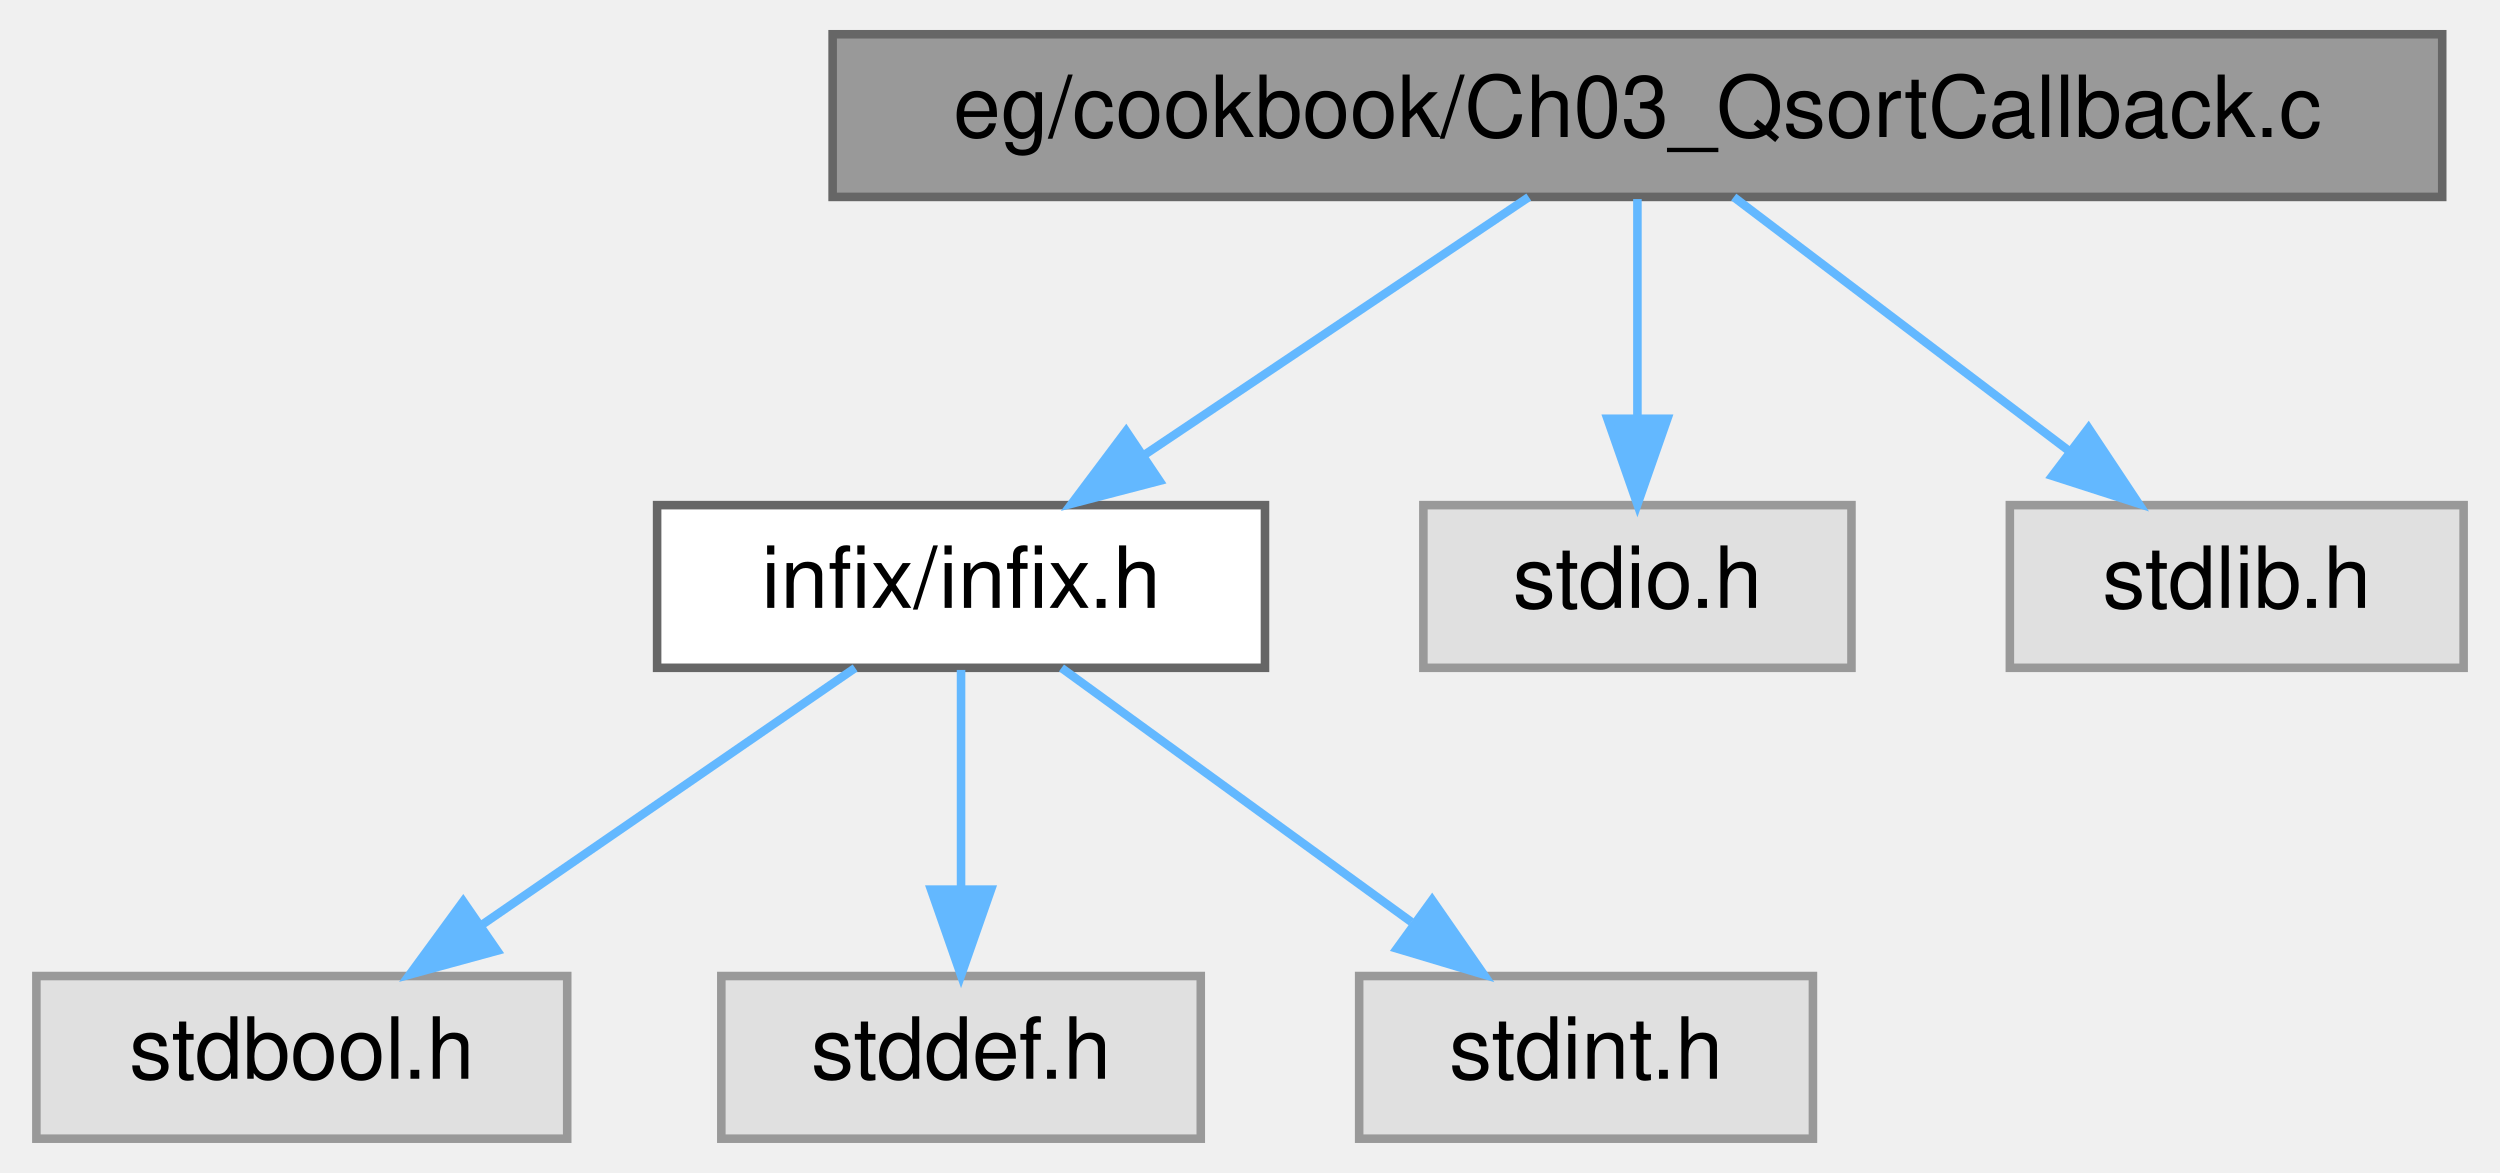
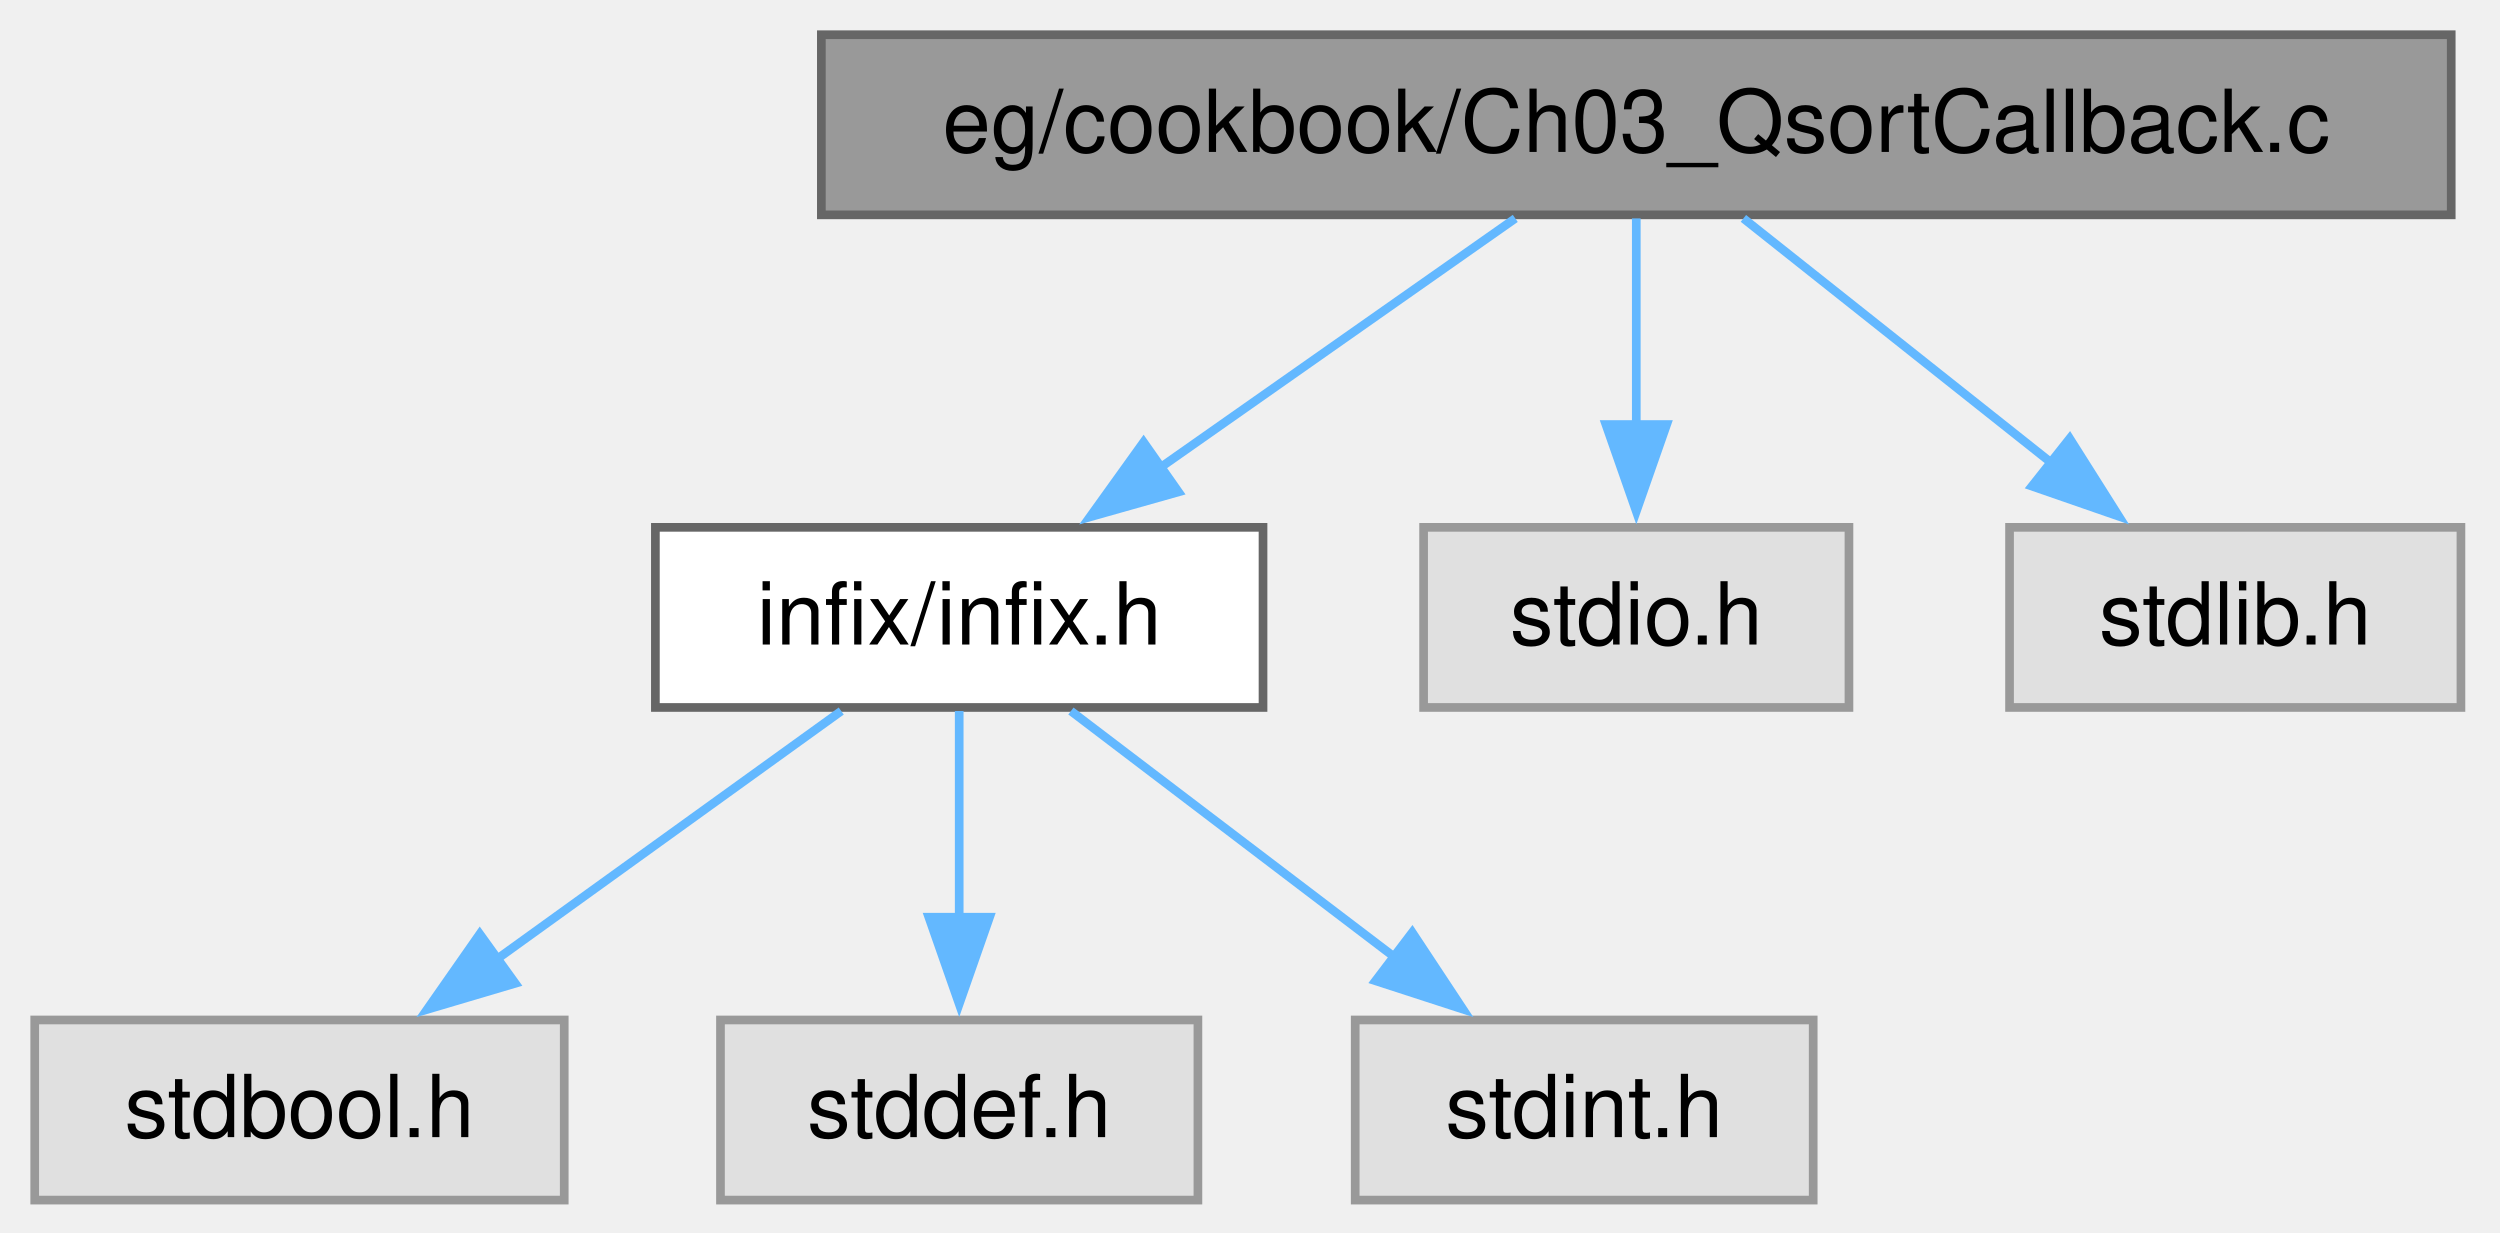
- <svg xmlns="http://www.w3.org/2000/svg" xmlns:xlink="http://www.w3.org/1999/xlink" width="292pt" height="137pt" viewBox="0.00 0.00 291.50 137.00">
-   <g id="graph0" class="graph" transform="scale(1 1) rotate(0) translate(4 133)">
+ <svg xmlns="http://www.w3.org/2000/svg" xmlns:xlink="http://www.w3.org/1999/xlink" width="288pt" height="142pt" viewBox="0.00 0.00 288.00 142.00">
+   <g id="graph0" class="graph" transform="scale(1 1) rotate(0) translate(4 138.25)">
    <g id="Node000001" class="node">
      <g id="a_Node000001">
-         <a xlink:title="Cookbook Chapter 3: Creating a Type-Safe Callback for qsort">
-           <polygon fill="#999999" stroke="#666666" points="281,-129 93,-129 93,-110 281,-110 281,-129" />
-           <text text-anchor="middle" x="187" y="-117" font-family="Helvetica,sans-Serif" font-size="10.00">eg/cookbook/Ch03_QsortCallback.c</text>
+         <a xlink:title="Cookbook Chapter 3: Creating a Type-Safe Callback for qsort.">
+           <polygon fill="#999999" stroke="#666666" points="278.38,-134.25 90.62,-134.25 90.62,-113.5 278.38,-113.5 278.38,-134.25" />
+           <text xml:space="preserve" text-anchor="middle" x="184.5" y="-120.75" font-family="Helvetica,sans-Serif" font-size="10.00">eg/cookbook/Ch03_QsortCallback.c</text>
        </a>
      </g>
    </g>
    <g id="Node000002" class="node">
      <g id="a_Node000002">
        <a xlink:href="infix_8h.html" target="_top" xlink:title="The public interface for the infix FFI library.">
-           <polygon fill="white" stroke="#666666" points="143.5,-74 72.5,-74 72.5,-55 143.5,-55 143.5,-74" />
-           <text text-anchor="middle" x="108" y="-62" font-family="Helvetica,sans-Serif" font-size="10.00">infix/infix.h</text>
+           <polygon fill="white" stroke="#666666" points="141.5,-77.5 71.5,-77.5 71.5,-56.75 141.5,-56.75 141.5,-77.5" />
+           <text xml:space="preserve" text-anchor="middle" x="106.5" y="-64" font-family="Helvetica,sans-Serif" font-size="10.00">infix/infix.h</text>
        </a>
      </g>
    </g>
    <g id="edge1_Node000001_Node000002" class="edge">
      <g id="a_edge1_Node000001_Node000002">
        <a xlink:title=" ">
-           <path fill="none" stroke="#63b8ff" d="M174.31,-109.98C162.17,-101.84 143.64,-89.41 129.25,-79.76" />
-           <polygon fill="#63b8ff" stroke="#63b8ff" points="131.18,-76.84 120.92,-74.17 127.28,-82.65 131.18,-76.84" />
+           <path fill="none" stroke="#63b8ff" d="M170.56,-113.09C159.13,-105.07 142.73,-93.56 129.39,-84.19" />
+           <polygon fill="#63b8ff" stroke="#63b8ff" points="131.76,-81.58 121.56,-78.7 127.74,-87.31 131.76,-81.58" />
        </a>
      </g>
    </g>
    <g id="Node000006" class="node">
      <g id="a_Node000006">
        <a xlink:title=" ">
-           <polygon fill="#e0e0e0" stroke="#999999" points="212,-74 162,-74 162,-55 212,-55 212,-74" />
-           <text text-anchor="middle" x="187" y="-62" font-family="Helvetica,sans-Serif" font-size="10.00">stdio.h</text>
+           <polygon fill="#e0e0e0" stroke="#999999" points="209,-77.5 160,-77.5 160,-56.75 209,-56.75 209,-77.5" />
+           <text xml:space="preserve" text-anchor="middle" x="184.5" y="-64" font-family="Helvetica,sans-Serif" font-size="10.00">stdio.h</text>
        </a>
      </g>
    </g>
    <g id="edge5_Node000001_Node000006" class="edge">
      <g id="a_edge5_Node000001_Node000006">
        <a xlink:title=" ">
-           <path fill="none" stroke="#63b8ff" d="M187,-109.75C187,-102.8 187,-92.85 187,-84.13" />
-           <polygon fill="#63b8ff" stroke="#63b8ff" points="190.5,-84.09 187,-74.09 183.5,-84.09 190.5,-84.09" />
+           <path fill="none" stroke="#63b8ff" d="M184.5,-113.09C184.5,-106.47 184.5,-97.47 184.5,-89.27" />
+           <polygon fill="#63b8ff" stroke="#63b8ff" points="188,-89.34 184.5,-79.34 181,-89.34 188,-89.34" />
        </a>
      </g>
    </g>
    <g id="Node000007" class="node">
      <g id="a_Node000007">
        <a xlink:title=" ">
-           <polygon fill="#e0e0e0" stroke="#999999" points="283.5,-74 230.5,-74 230.5,-55 283.5,-55 283.5,-74" />
-           <text text-anchor="middle" x="257" y="-62" font-family="Helvetica,sans-Serif" font-size="10.00">stdlib.h</text>
+           <polygon fill="#e0e0e0" stroke="#999999" points="279.5,-77.5 227.5,-77.5 227.5,-56.75 279.5,-56.75 279.5,-77.5" />
+           <text xml:space="preserve" text-anchor="middle" x="253.5" y="-64" font-family="Helvetica,sans-Serif" font-size="10.00">stdlib.h</text>
        </a>
      </g>
    </g>
    <g id="edge6_Node000001_Node000007" class="edge">
      <g id="a_edge6_Node000001_Node000007">
        <a xlink:title=" ">
-           <path fill="none" stroke="#63b8ff" d="M198.25,-109.98C208.8,-102 224.8,-89.88 237.44,-80.31" />
-           <polygon fill="#63b8ff" stroke="#63b8ff" points="239.69,-83 245.55,-74.17 235.46,-77.42 239.69,-83" />
+           <path fill="none" stroke="#63b8ff" d="M196.84,-113.09C206.75,-105.22 220.89,-94 232.56,-84.74" />
+           <polygon fill="#63b8ff" stroke="#63b8ff" points="234.43,-87.73 240.09,-78.77 230.08,-82.24 234.43,-87.73" />
        </a>
      </g>
    </g>
    <g id="Node000003" class="node">
      <g id="a_Node000003">
        <a xlink:title=" ">
-           <polygon fill="#e0e0e0" stroke="#999999" points="62,-19 0,-19 0,0 62,0 62,-19" />
-           <text text-anchor="middle" x="31" y="-7" font-family="Helvetica,sans-Serif" font-size="10.00">stdbool.h</text>
+           <polygon fill="#e0e0e0" stroke="#999999" points="61,-20.75 0,-20.75 0,0 61,0 61,-20.75" />
+           <text xml:space="preserve" text-anchor="middle" x="30.5" y="-7.25" font-family="Helvetica,sans-Serif" font-size="10.00">stdbool.h</text>
        </a>
      </g>
    </g>
    <g id="edge2_Node000002_Node000003" class="edge">
      <g id="a_edge2_Node000002_Node000003">
        <a xlink:title=" ">
-           <path fill="none" stroke="#63b8ff" d="M95.63,-54.98C83.91,-46.92 66.08,-34.65 52.11,-25.03" />
-           <polygon fill="#63b8ff" stroke="#63b8ff" points="53.82,-21.96 43.6,-19.17 49.85,-27.72 53.82,-21.96" />
+           <path fill="none" stroke="#63b8ff" d="M92.91,-56.34C81.89,-48.4 66.11,-37.03 53.18,-27.71" />
+           <polygon fill="#63b8ff" stroke="#63b8ff" points="55.36,-24.97 45.2,-21.96 51.27,-30.65 55.36,-24.97" />
        </a>
      </g>
    </g>
    <g id="Node000004" class="node">
      <g id="a_Node000004">
        <a xlink:title=" ">
-           <polygon fill="#e0e0e0" stroke="#999999" points="136,-19 80,-19 80,0 136,0 136,-19" />
-           <text text-anchor="middle" x="108" y="-7" font-family="Helvetica,sans-Serif" font-size="10.00">stddef.h</text>
+           <polygon fill="#e0e0e0" stroke="#999999" points="134,-20.75 79,-20.75 79,0 134,0 134,-20.75" />
+           <text xml:space="preserve" text-anchor="middle" x="106.5" y="-7.25" font-family="Helvetica,sans-Serif" font-size="10.00">stddef.h</text>
        </a>
      </g>
    </g>
    <g id="edge3_Node000002_Node000004" class="edge">
      <g id="a_edge3_Node000002_Node000004">
        <a xlink:title=" ">
-           <path fill="none" stroke="#63b8ff" d="M108,-54.75C108,-47.8 108,-37.85 108,-29.13" />
-           <polygon fill="#63b8ff" stroke="#63b8ff" points="111.5,-29.09 108,-19.09 104.5,-29.09 111.5,-29.09" />
+           <path fill="none" stroke="#63b8ff" d="M106.5,-56.34C106.5,-49.72 106.5,-40.72 106.5,-32.52" />
+           <polygon fill="#63b8ff" stroke="#63b8ff" points="110,-32.59 106.5,-22.59 103,-32.59 110,-32.59" />
        </a>
      </g>
    </g>
    <g id="Node000005" class="node">
      <g id="a_Node000005">
        <a xlink:title=" ">
-           <polygon fill="#e0e0e0" stroke="#999999" points="207.5,-19 154.5,-19 154.5,0 207.5,0 207.5,-19" />
-           <text text-anchor="middle" x="181" y="-7" font-family="Helvetica,sans-Serif" font-size="10.00">stdint.h</text>
+           <polygon fill="#e0e0e0" stroke="#999999" points="204.88,-20.75 152.12,-20.75 152.12,0 204.88,0 204.88,-20.75" />
+           <text xml:space="preserve" text-anchor="middle" x="178.5" y="-7.25" font-family="Helvetica,sans-Serif" font-size="10.00">stdint.h</text>
        </a>
      </g>
    </g>
    <g id="edge4_Node000002_Node000005" class="edge">
      <g id="a_edge4_Node000002_Node000005">
        <a xlink:title=" ">
-           <path fill="none" stroke="#63b8ff" d="M119.73,-54.98C130.73,-47 147.42,-34.88 160.6,-25.31" />
-           <polygon fill="#63b8ff" stroke="#63b8ff" points="163.02,-27.88 169.06,-19.17 158.91,-22.21 163.02,-27.88" />
+           <path fill="none" stroke="#63b8ff" d="M119.37,-56.34C129.71,-48.47 144.47,-37.25 156.65,-27.99" />
+           <polygon fill="#63b8ff" stroke="#63b8ff" points="158.69,-30.83 164.53,-21.99 154.46,-25.26 158.69,-30.83" />
        </a>
      </g>
    </g>
  </g>
</svg>
